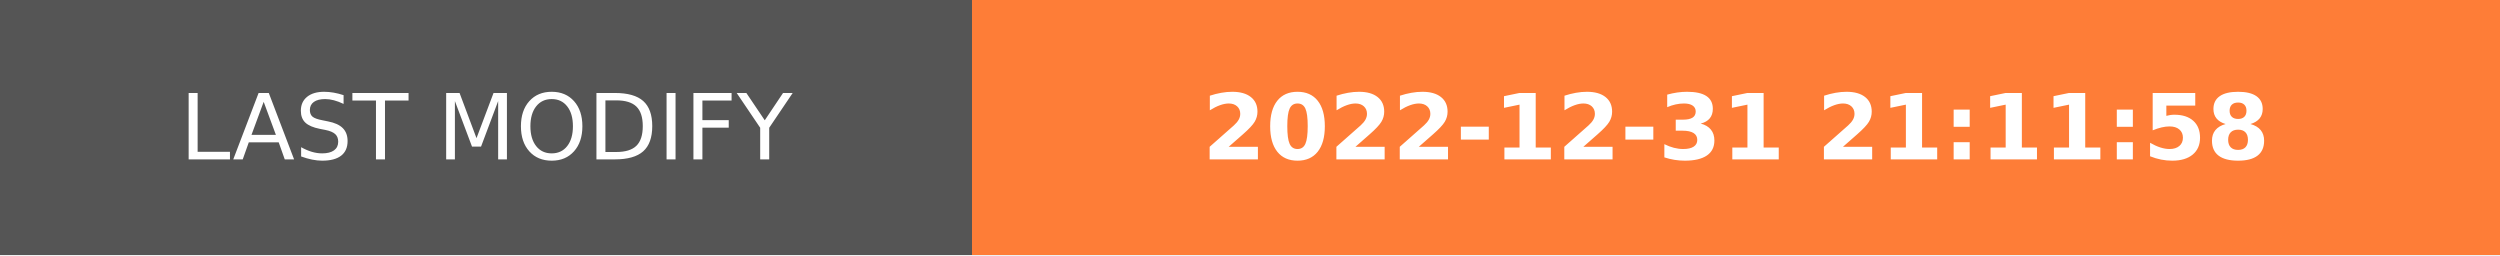
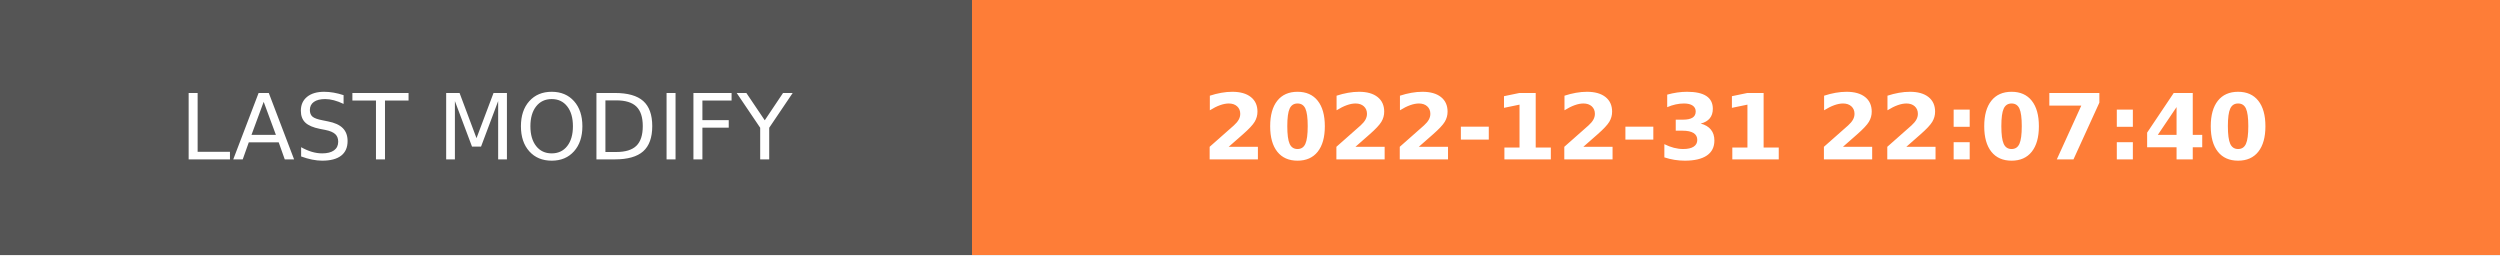
- <svg xmlns="http://www.w3.org/2000/svg" width="274.5" height="28" role="img" aria-label="LAST MODIFY: 2022-12-31 21:11:58">
+ <svg xmlns="http://www.w3.org/2000/svg" width="274.5" height="28" role="img" aria-label="LAST MODIFY: 2022-12-31 22:07:40">
  <g shape-rendering="crispEdges">
    <rect width="106.75" height="28" fill="#555" />
    <rect x="106.75" width="167.75" height="28" fill="#fe7d37" />
  </g>
  <g fill="#fff" text-anchor="middle" font-family="Verdana,Geneva,DejaVu Sans,sans-serif" text-rendering="geometricPrecision" font-size="100">
    <text transform="scale(.1)" x="533.75" y="175" textLength="827.5" fill="#fff">LAST MODIFY</text>
-     <text transform="scale(.1)" x="1906.25" y="175" textLength="1437.5" fill="#fff" font-weight="bold">2022-12-31 21:11:58</text>
+     <text transform="scale(.1)" x="1906.25" y="175" textLength="1437.5" fill="#fff" font-weight="bold">2022-12-31 22:07:40</text>
  </g>
</svg>
